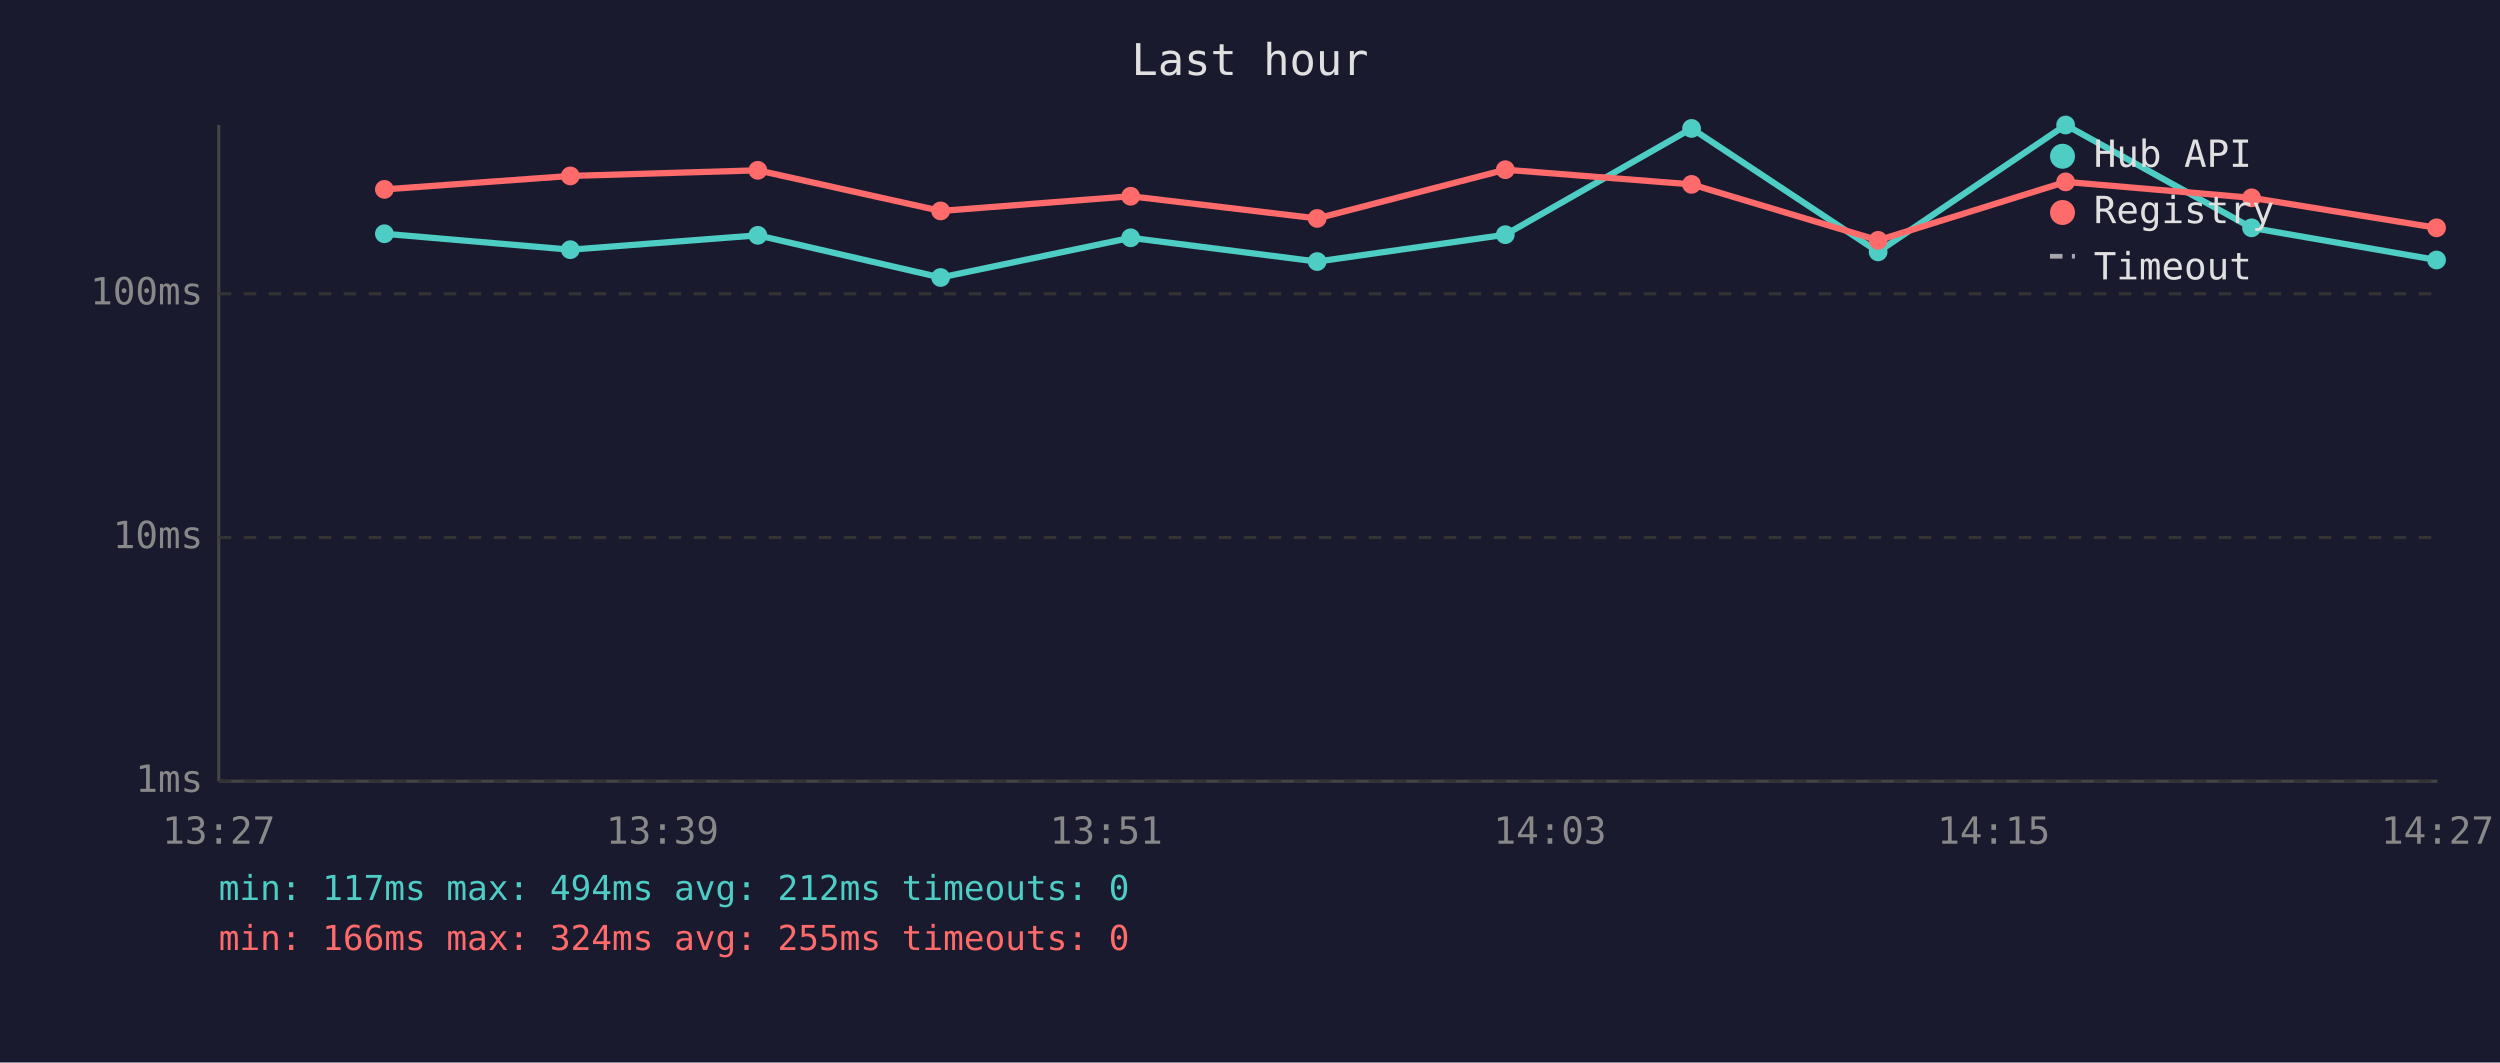
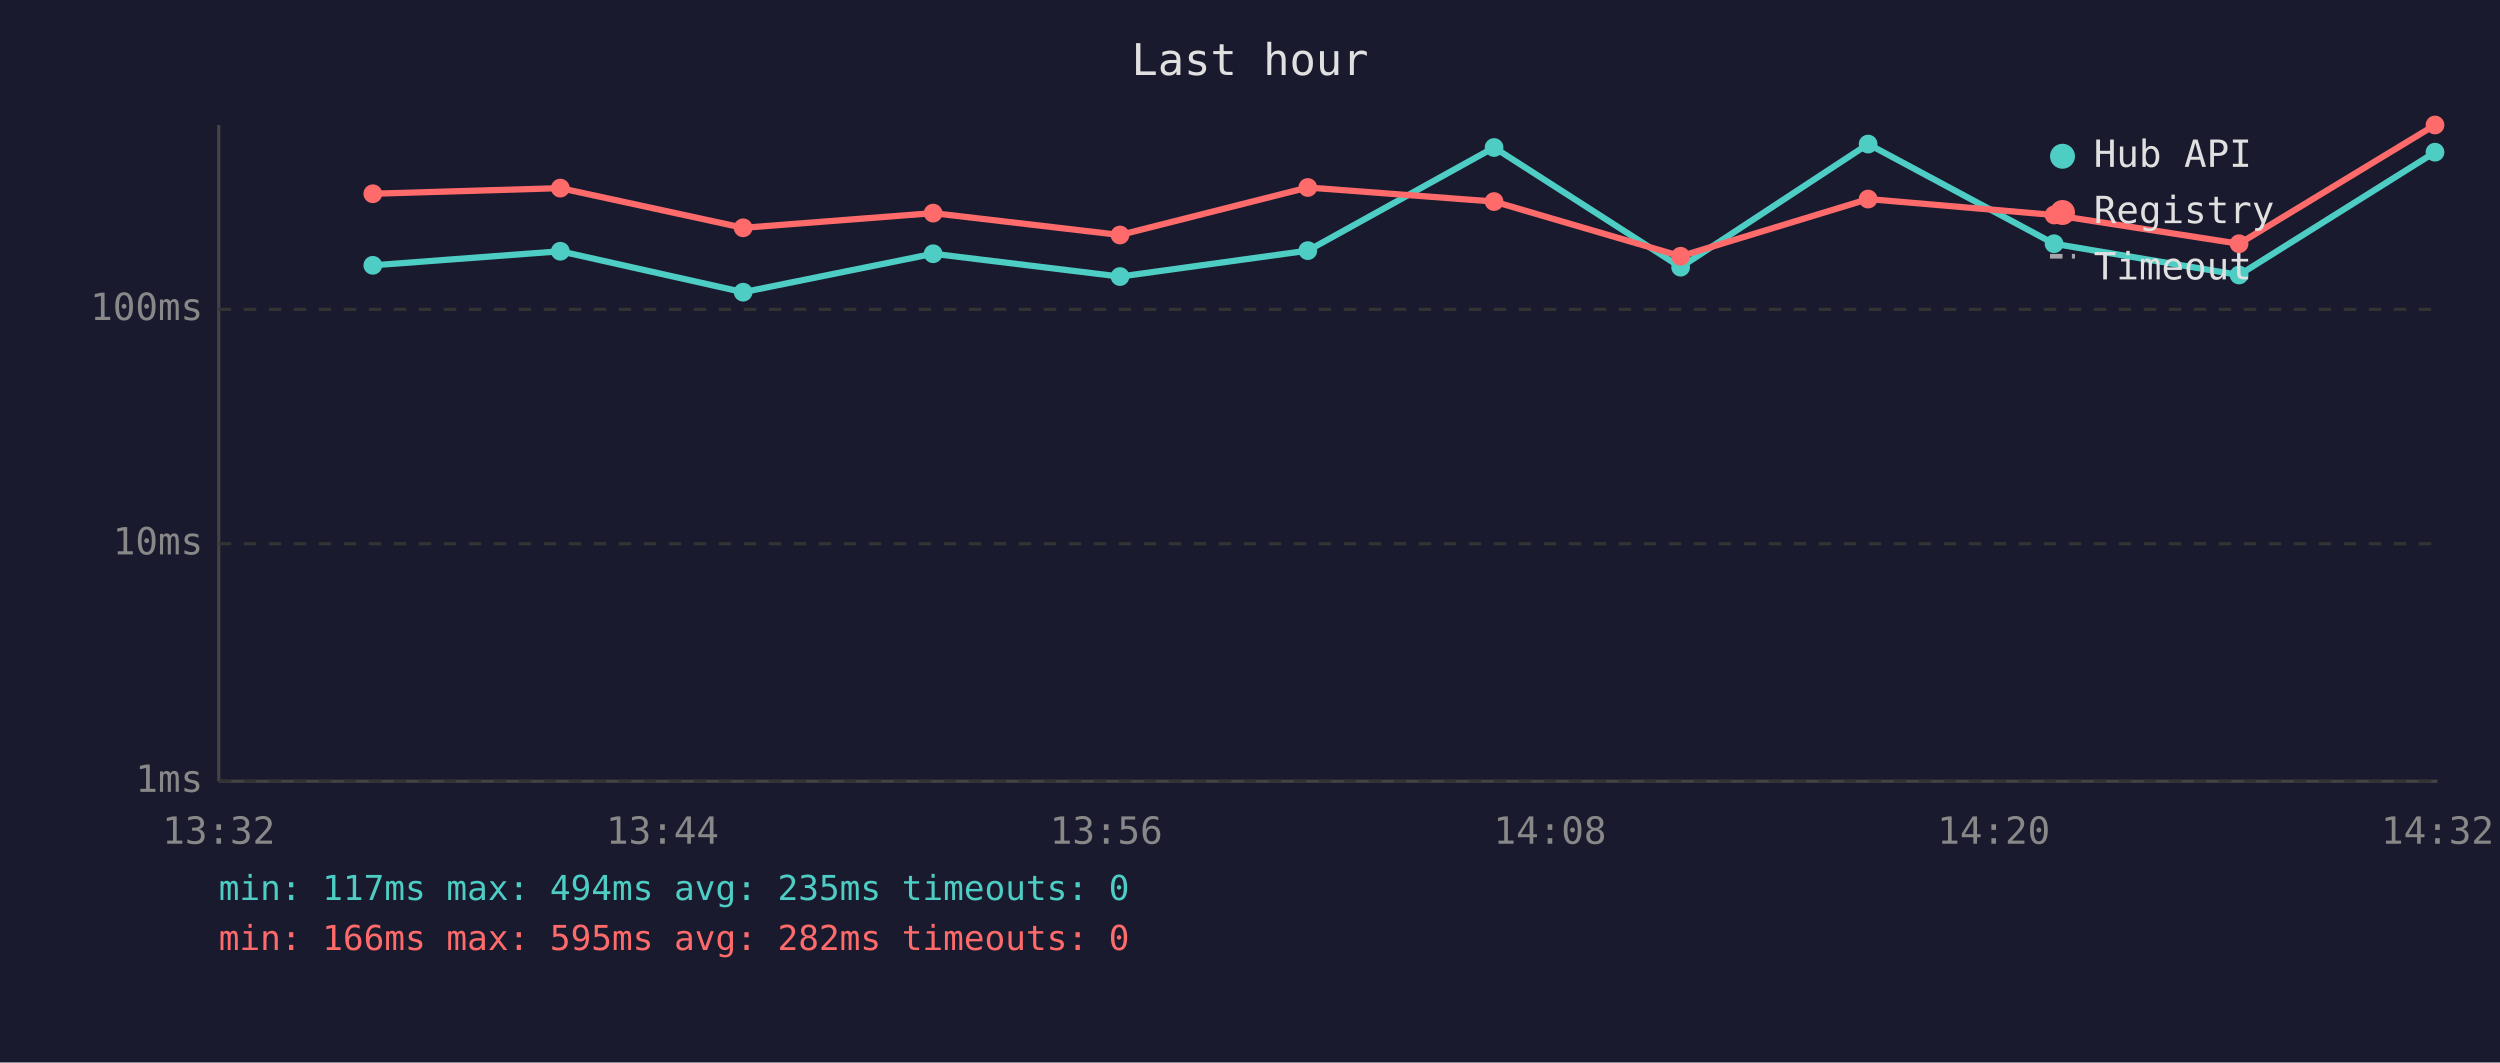
<svg xmlns="http://www.w3.org/2000/svg" viewBox="0 0 800 340" font-family="monospace" font-size="12">
  <rect width="800" height="340" fill="#1a1a2e" />
  <text x="400" y="24" fill="#e0e0e0" font-size="14" text-anchor="middle">Last hour</text>
  <line x1="70" y1="40" x2="70" y2="250" stroke="#444" stroke-width="1" />
  <line x1="70" y1="250" x2="780" y2="250" stroke="#444" stroke-width="1" />
  <line x1="70" y1="250" x2="780" y2="250" stroke="#333" stroke-width="1" stroke-dasharray="4" />
  <text x="65" y="250" fill="#888" text-anchor="end" dominant-baseline="middle">1ms</text>
-   <line x1="70" y1="172" x2="780" y2="172" stroke="#333" stroke-width="1" stroke-dasharray="4" />
-   <text x="65" y="172" fill="#888" text-anchor="end" dominant-baseline="middle">10ms</text>
-   <line x1="70" y1="94" x2="780" y2="94" stroke="#333" stroke-width="1" stroke-dasharray="4" />
-   <text x="65" y="94" fill="#888" text-anchor="end" dominant-baseline="middle">100ms</text>
-   <text x="70" y="270" fill="#888" text-anchor="middle">13:27</text>
-   <text x="212" y="270" fill="#888" text-anchor="middle">13:39</text>
-   <text x="354" y="270" fill="#888" text-anchor="middle">13:51</text>
-   <text x="496" y="270" fill="#888" text-anchor="middle">14:03</text>
-   <text x="638" y="270" fill="#888" text-anchor="middle">14:15</text>
-   <text x="780" y="270" fill="#888" text-anchor="middle">14:27</text>
-   <polyline points="123.0,74.8 182.5,79.9 242.5,75.3 301.0,88.8 361.8,76.1 421.5,83.7 481.7,75.1 541.3,41.1 601.0,80.6 661.0,40.0 720.5,72.9 779.7,83.2" fill="none" stroke="#4ecdc4" stroke-width="2" opacity="1" />
-   <circle cx="123.0" cy="74.8" r="3" fill="#4ecdc4" />
-   <circle cx="182.5" cy="79.9" r="3" fill="#4ecdc4" />
-   <circle cx="242.5" cy="75.3" r="3" fill="#4ecdc4" />
-   <circle cx="301.0" cy="88.8" r="3" fill="#4ecdc4" />
-   <circle cx="361.8" cy="76.1" r="3" fill="#4ecdc4" />
-   <circle cx="421.5" cy="83.7" r="3" fill="#4ecdc4" />
-   <circle cx="481.7" cy="75.1" r="3" fill="#4ecdc4" />
-   <circle cx="541.3" cy="41.1" r="3" fill="#4ecdc4" />
-   <circle cx="601.0" cy="80.6" r="3" fill="#4ecdc4" />
-   <circle cx="661.0" cy="40.0" r="3" fill="#4ecdc4" />
-   <circle cx="720.5" cy="72.9" r="3" fill="#4ecdc4" />
-   <circle cx="779.7" cy="83.2" r="3" fill="#4ecdc4" />
-   <polyline points="123.0,60.6 182.5,56.3 242.5,54.5 301.0,67.5 361.8,62.8 421.5,69.9 481.7,54.3 541.3,59.0 601.0,76.9 661.0,58.2 720.5,63.3 779.7,72.9" fill="none" stroke="#ff6b6b" stroke-width="2" opacity="1" />
-   <circle cx="123.0" cy="60.6" r="3" fill="#ff6b6b" />
-   <circle cx="182.5" cy="56.3" r="3" fill="#ff6b6b" />
-   <circle cx="242.5" cy="54.5" r="3" fill="#ff6b6b" />
-   <circle cx="301.0" cy="67.5" r="3" fill="#ff6b6b" />
-   <circle cx="361.8" cy="62.8" r="3" fill="#ff6b6b" />
-   <circle cx="421.5" cy="69.9" r="3" fill="#ff6b6b" />
-   <circle cx="481.7" cy="54.3" r="3" fill="#ff6b6b" />
-   <circle cx="541.3" cy="59.0" r="3" fill="#ff6b6b" />
-   <circle cx="601.0" cy="76.9" r="3" fill="#ff6b6b" />
-   <circle cx="661.0" cy="58.2" r="3" fill="#ff6b6b" />
-   <circle cx="720.5" cy="63.3" r="3" fill="#ff6b6b" />
-   <circle cx="779.7" cy="72.9" r="3" fill="#ff6b6b" />
+   <line x1="70" y1="174" x2="780" y2="174" stroke="#333" stroke-width="1" stroke-dasharray="4" />
+   <text x="65" y="174" fill="#888" text-anchor="end" dominant-baseline="middle">10ms</text>
+   <line x1="70" y1="99" x2="780" y2="99" stroke="#333" stroke-width="1" stroke-dasharray="4" />
+   <text x="65" y="99" fill="#888" text-anchor="end" dominant-baseline="middle">100ms</text>
+   <text x="70" y="270" fill="#888" text-anchor="middle">13:32</text>
+   <text x="212" y="270" fill="#888" text-anchor="middle">13:44</text>
+   <text x="354" y="270" fill="#888" text-anchor="middle">13:56</text>
+   <text x="496" y="270" fill="#888" text-anchor="middle">14:08</text>
+   <text x="638" y="270" fill="#888" text-anchor="middle">14:20</text>
+   <text x="780" y="270" fill="#888" text-anchor="middle">14:32</text>
+   <polyline points="119.3,84.9 179.3,80.4 237.8,93.5 298.6,81.2 358.4,88.5 418.5,80.2 478.1,47.2 537.8,85.5 597.8,46.1 657.3,78.0 716.5,88.0 779.2,48.7" fill="none" stroke="#4ecdc4" stroke-width="2" opacity="1" />
+   <circle cx="119.3" cy="84.9" r="3" fill="#4ecdc4" />
+   <circle cx="179.3" cy="80.4" r="3" fill="#4ecdc4" />
+   <circle cx="237.8" cy="93.5" r="3" fill="#4ecdc4" />
+   <circle cx="298.6" cy="81.2" r="3" fill="#4ecdc4" />
+   <circle cx="358.4" cy="88.5" r="3" fill="#4ecdc4" />
+   <circle cx="418.5" cy="80.2" r="3" fill="#4ecdc4" />
+   <circle cx="478.1" cy="47.2" r="3" fill="#4ecdc4" />
+   <circle cx="537.8" cy="85.5" r="3" fill="#4ecdc4" />
+   <circle cx="597.8" cy="46.1" r="3" fill="#4ecdc4" />
+   <circle cx="657.3" cy="78.0" r="3" fill="#4ecdc4" />
+   <circle cx="716.5" cy="88.0" r="3" fill="#4ecdc4" />
+   <circle cx="779.2" cy="48.7" r="3" fill="#4ecdc4" />
+   <polyline points="119.3,62.0 179.3,60.2 237.8,72.9 298.6,68.2 358.4,75.2 418.5,60.0 478.1,64.5 537.8,82.0 597.8,63.7 657.3,68.8 716.5,78.0 779.2,40.0" fill="none" stroke="#ff6b6b" stroke-width="2" opacity="1" />
+   <circle cx="119.3" cy="62.0" r="3" fill="#ff6b6b" />
+   <circle cx="179.3" cy="60.2" r="3" fill="#ff6b6b" />
+   <circle cx="237.8" cy="72.9" r="3" fill="#ff6b6b" />
+   <circle cx="298.6" cy="68.2" r="3" fill="#ff6b6b" />
+   <circle cx="358.4" cy="75.2" r="3" fill="#ff6b6b" />
+   <circle cx="418.5" cy="60.0" r="3" fill="#ff6b6b" />
+   <circle cx="478.1" cy="64.5" r="3" fill="#ff6b6b" />
+   <circle cx="537.8" cy="82.0" r="3" fill="#ff6b6b" />
+   <circle cx="597.8" cy="63.7" r="3" fill="#ff6b6b" />
+   <circle cx="657.3" cy="68.8" r="3" fill="#ff6b6b" />
+   <circle cx="716.5" cy="78.0" r="3" fill="#ff6b6b" />
+   <circle cx="779.2" cy="40.0" r="3" fill="#ff6b6b" />
  <circle cx="660" cy="50" r="4" fill="#4ecdc4" />
  <text x="670" y="50" fill="#e0e0e0" dominant-baseline="middle">Hub API</text>
  <circle cx="660" cy="68" r="4" fill="#ff6b6b" />
  <text x="670" y="68" fill="#e0e0e0" dominant-baseline="middle">Registry</text>
  <line x1="656" y1="82" x2="664" y2="82" stroke="#e0e0e0" stroke-width="1.5" stroke-dasharray="4,3" opacity="0.7" />
  <text x="670" y="86" fill="#e0e0e0" dominant-baseline="middle">Timeout</text>
-   <text x="70" y="288" fill="#4ecdc4" font-size="11">min: 117ms  max: 494ms  avg: 212ms  timeouts: 0</text>
-   <text x="70" y="304" fill="#ff6b6b" font-size="11">min: 166ms  max: 324ms  avg: 255ms  timeouts: 0</text>
+   <text x="70" y="288" fill="#4ecdc4" font-size="11">min: 117ms  max: 494ms  avg: 235ms  timeouts: 0</text>
+   <text x="70" y="304" fill="#ff6b6b" font-size="11">min: 166ms  max: 595ms  avg: 282ms  timeouts: 0</text>
</svg>
